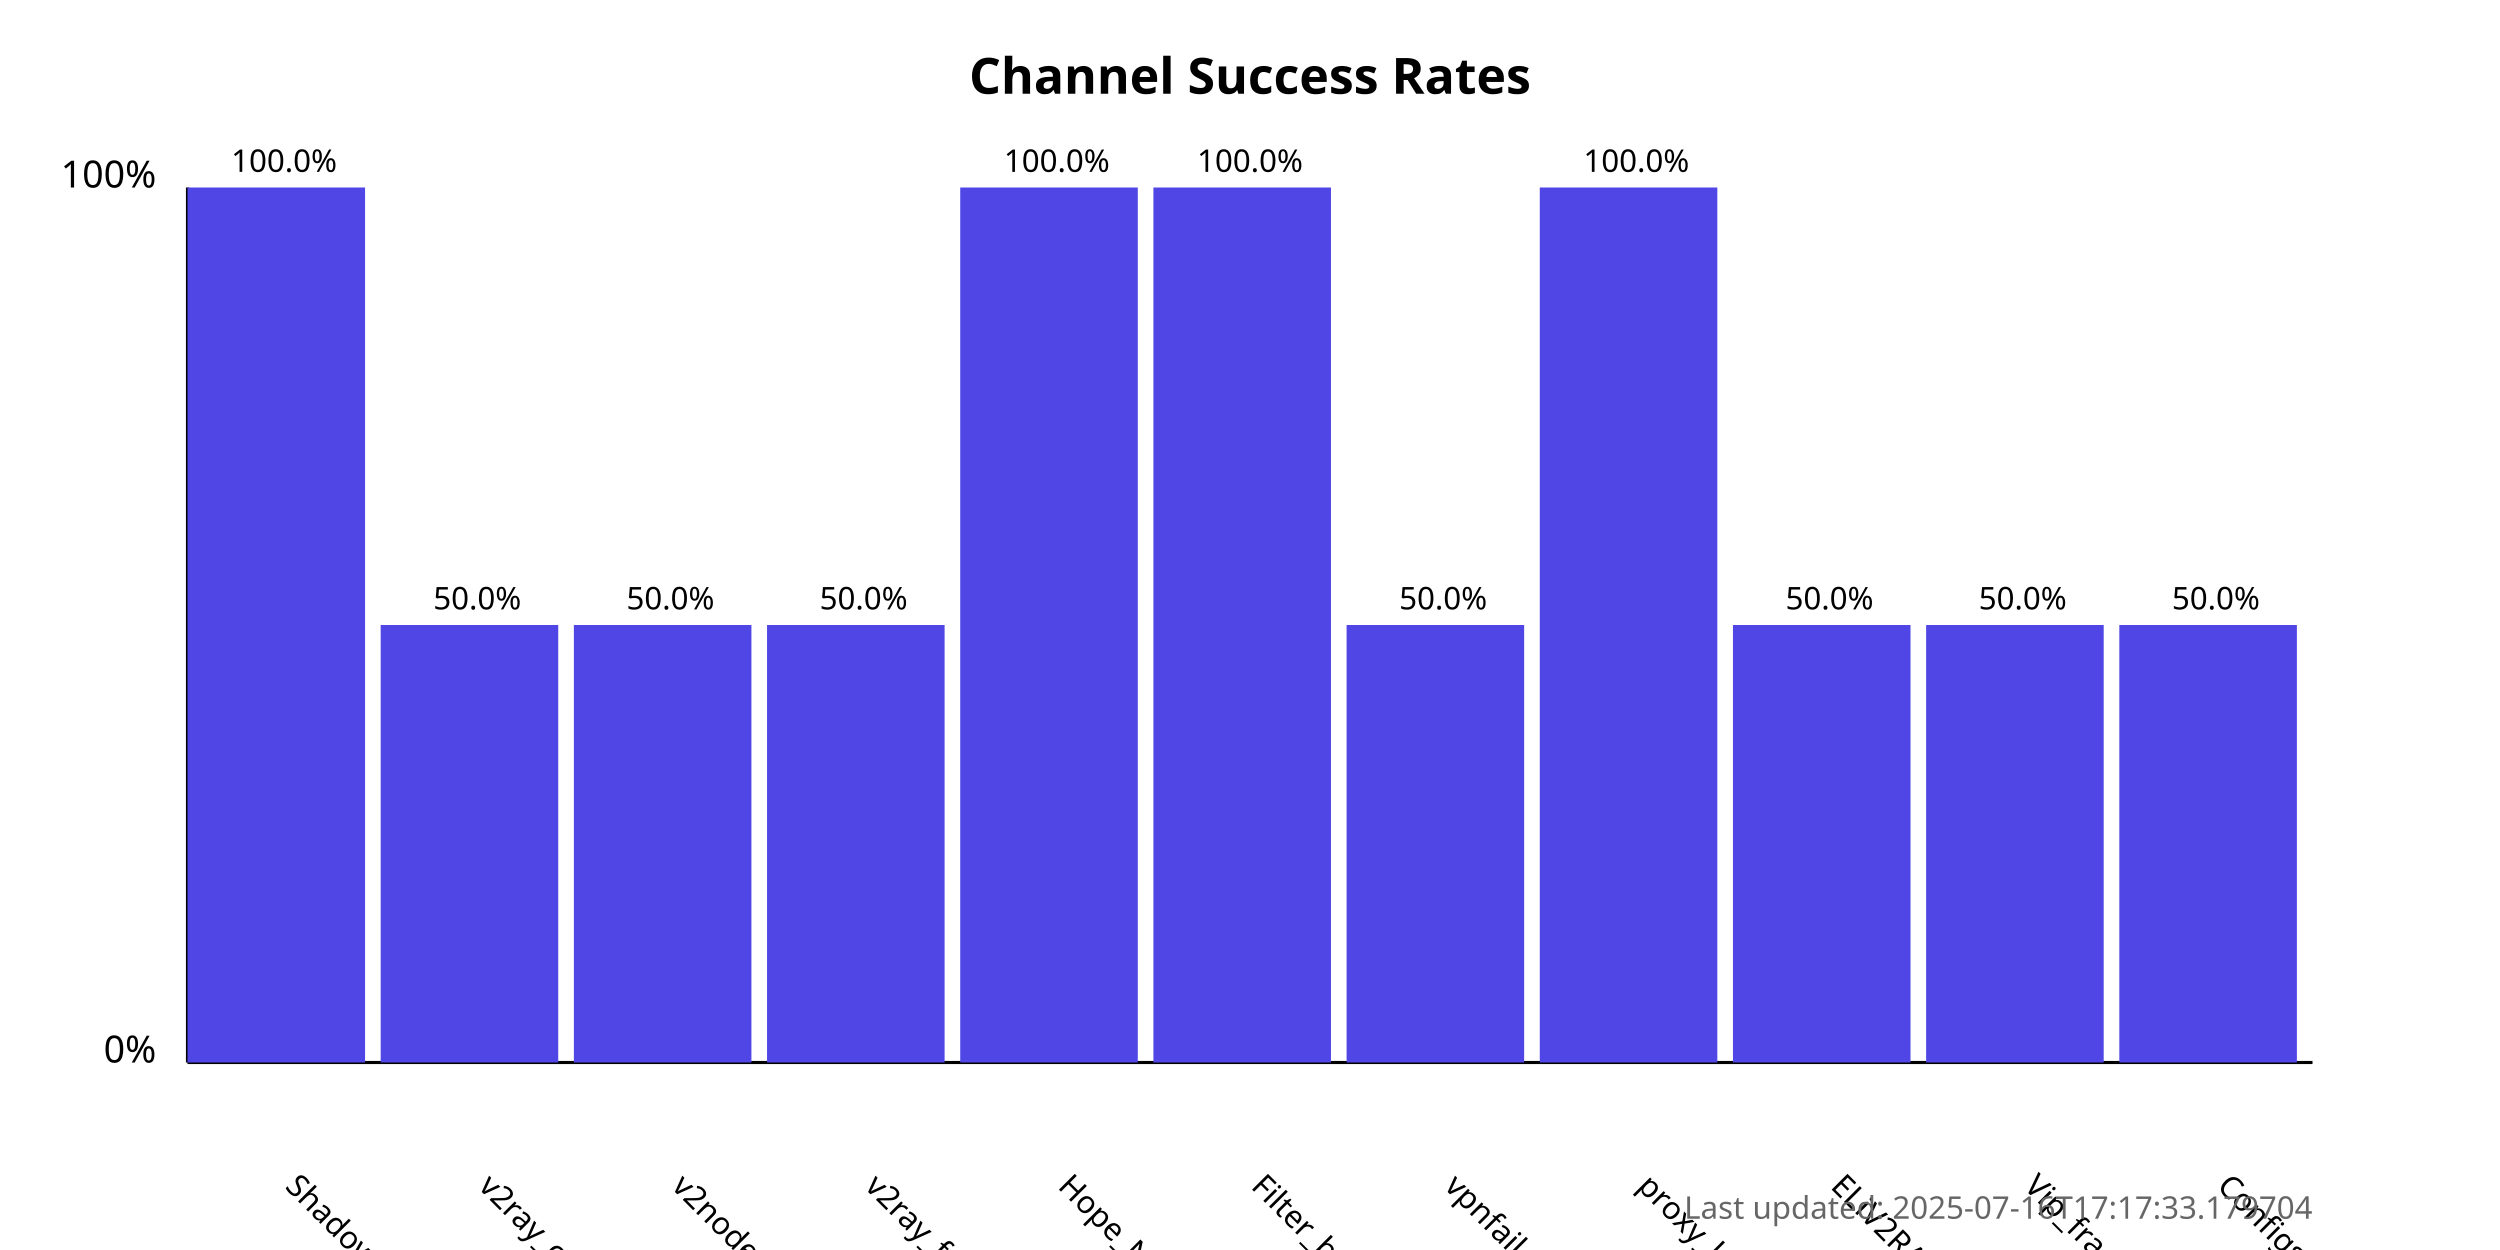
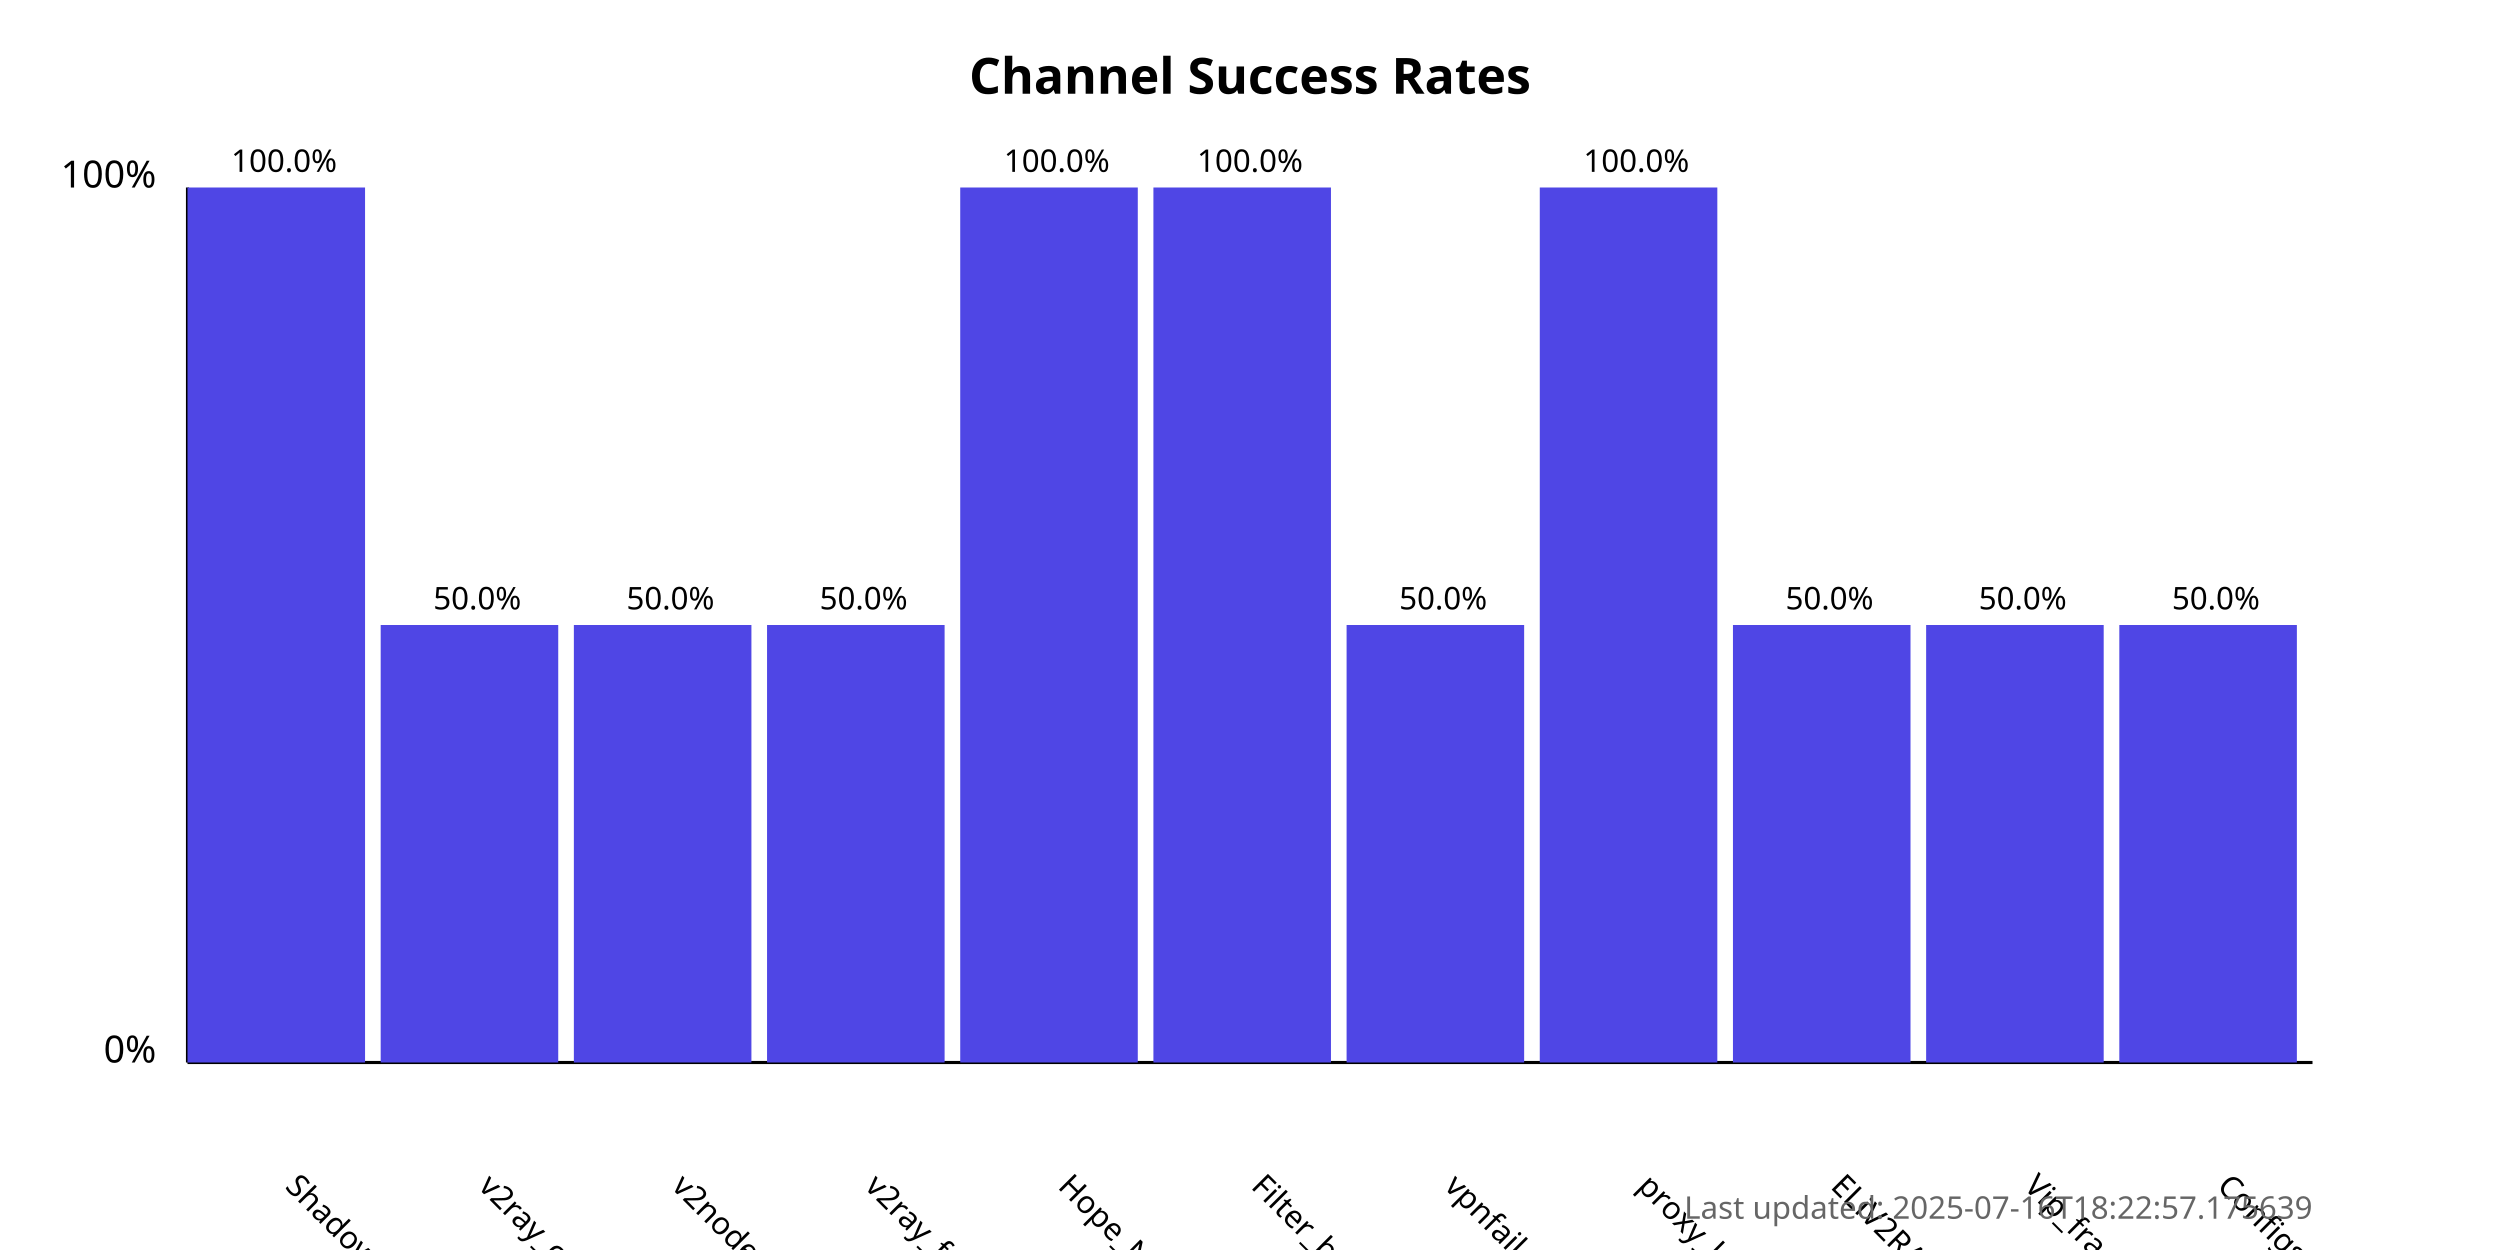
<svg xmlns="http://www.w3.org/2000/svg" width="800" height="400">
  <style>
            .chart-title { font: bold 16px sans-serif; }
            .axis-label { font: 12px sans-serif; }
            .tick-label { font: 10px sans-serif; }
            .bar { fill: #4f46e5; }
            .bar:hover { fill: #6366f1; }
            .timestamp { font: 10px sans-serif; fill: #666; }
        </style>
  <text x="400.0" y="30" text-anchor="middle" class="chart-title">
            Channel Success Rates
        </text>
  <line x1="60" y1="340" x2="60" y2="60" stroke="black" stroke-width="1" />
  <line x1="60" y1="340" x2="740" y2="340" stroke="black" stroke-width="1" />
  <text x="50" y="340" text-anchor="end" class="axis-label">0%</text>
  <text x="50" y="60" text-anchor="end" class="axis-label">100%</text>
  <g>
    <rect x="60" y="60.0" width="56.818" height="280.0" class="bar" />
    <text x="90.909" y="380" transform="rotate(45, 90.90909, 380)" text-anchor="start" class="tick-label">
                ShadowProxy66
            </text>
    <text x="90.909" y="55.0" text-anchor="middle" class="tick-label">
                100.0%
            </text>
  </g>
  <g>
    <rect x="121.818" y="200.0" width="56.818" height="140.0" class="bar" />
    <text x="152.727" y="380" transform="rotate(45, 152.7273, 380)" text-anchor="start" class="tick-label">
                v2ray_configs_pool
            </text>
    <text x="152.727" y="195.0" text-anchor="middle" class="tick-label">
                50.0%
            </text>
  </g>
  <g>
    <rect x="183.636" y="200.0" width="56.818" height="140.0" class="bar" />
    <text x="214.545" y="380" transform="rotate(45, 214.5455, 380)" text-anchor="start" class="tick-label">
                v2nodes
            </text>
    <text x="214.545" y="195.0" text-anchor="middle" class="tick-label">
                50.0%
            </text>
  </g>
  <g>
    <rect x="245.455" y="200.0" width="56.818" height="140.0" class="bar" />
    <text x="276.364" y="380" transform="rotate(45, 276.3636, 380)" text-anchor="start" class="tick-label">
                v2ray_free_conf
            </text>
    <text x="276.364" y="195.0" text-anchor="middle" class="tick-label">
                50.0%
            </text>
  </g>
  <g>
    <rect x="307.273" y="60.0" width="56.818" height="280.0" class="bar" />
    <text x="338.182" y="380" transform="rotate(45, 338.1818, 380)" text-anchor="start" class="tick-label">
                Hope_Net
            </text>
    <text x="338.182" y="55.0" text-anchor="middle" class="tick-label">
                100.0%
            </text>
  </g>
  <g>
    <rect x="369.091" y="60.0" width="56.818" height="280.0" class="bar" />
    <text x="400.0" y="380" transform="rotate(45, 400.0, 380)" text-anchor="start" class="tick-label">
                Filter_breaker
            </text>
    <text x="400.0" y="55.0" text-anchor="middle" class="tick-label">
                100.0%
            </text>
  </g>
  <g>
    <rect x="430.909" y="200.0" width="56.818" height="140.0" class="bar" />
    <text x="461.818" y="380" transform="rotate(45, 461.8182, 380)" text-anchor="start" class="tick-label">
                vpnfail_vless
            </text>
    <text x="461.818" y="195.0" text-anchor="middle" class="tick-label">
                50.0%
            </text>
  </g>
  <g>
    <rect x="492.727" y="60.0" width="56.818" height="280.0" class="bar" />
    <text x="523.636" y="380" transform="rotate(45, 523.6364, 380)" text-anchor="start" class="tick-label">
                proxy_kafee
            </text>
    <text x="523.636" y="55.0" text-anchor="middle" class="tick-label">
                100.0%
            </text>
  </g>
  <g>
    <rect x="554.545" y="200.0" width="56.818" height="140.0" class="bar" />
    <text x="585.455" y="380" transform="rotate(45, 585.4545, 380)" text-anchor="start" class="tick-label">
                ELiV2RAY
            </text>
    <text x="585.455" y="195.0" text-anchor="middle" class="tick-label">
                50.0%
            </text>
  </g>
  <g>
    <rect x="616.364" y="200.0" width="56.818" height="140.0" class="bar" />
    <text x="647.273" y="380" transform="rotate(45, 647.2727, 380)" text-anchor="start" class="tick-label">
                Vip_fragment_v2ray
            </text>
    <text x="647.273" y="195.0" text-anchor="middle" class="tick-label">
                50.0%
            </text>
  </g>
  <g>
    <rect x="678.182" y="200.0" width="56.818" height="140.0" class="bar" />
    <text x="709.091" y="380" transform="rotate(45, 709.0909, 380)" text-anchor="start" class="tick-label">
                ConfigsHubPlus
            </text>
    <text x="709.091" y="195.0" text-anchor="middle" class="tick-label">
                50.0%
            </text>
  </g>
  <text x="740" y="390" text-anchor="end" class="timestamp">
-             Last updated: 2025-07-16T17:17:33.179704
+             Last updated: 2025-07-16T18:22:57.175639
        </text>
</svg>
